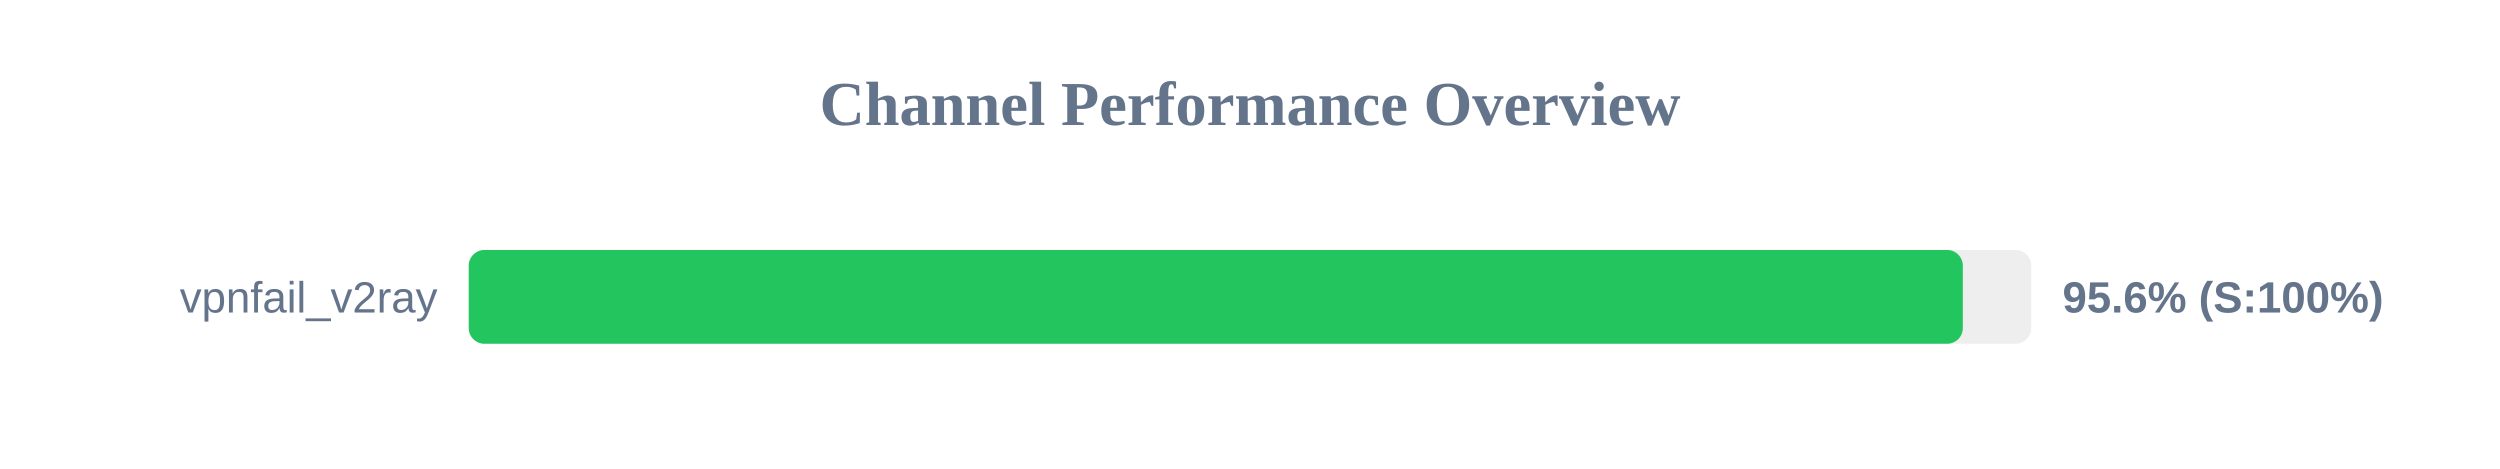
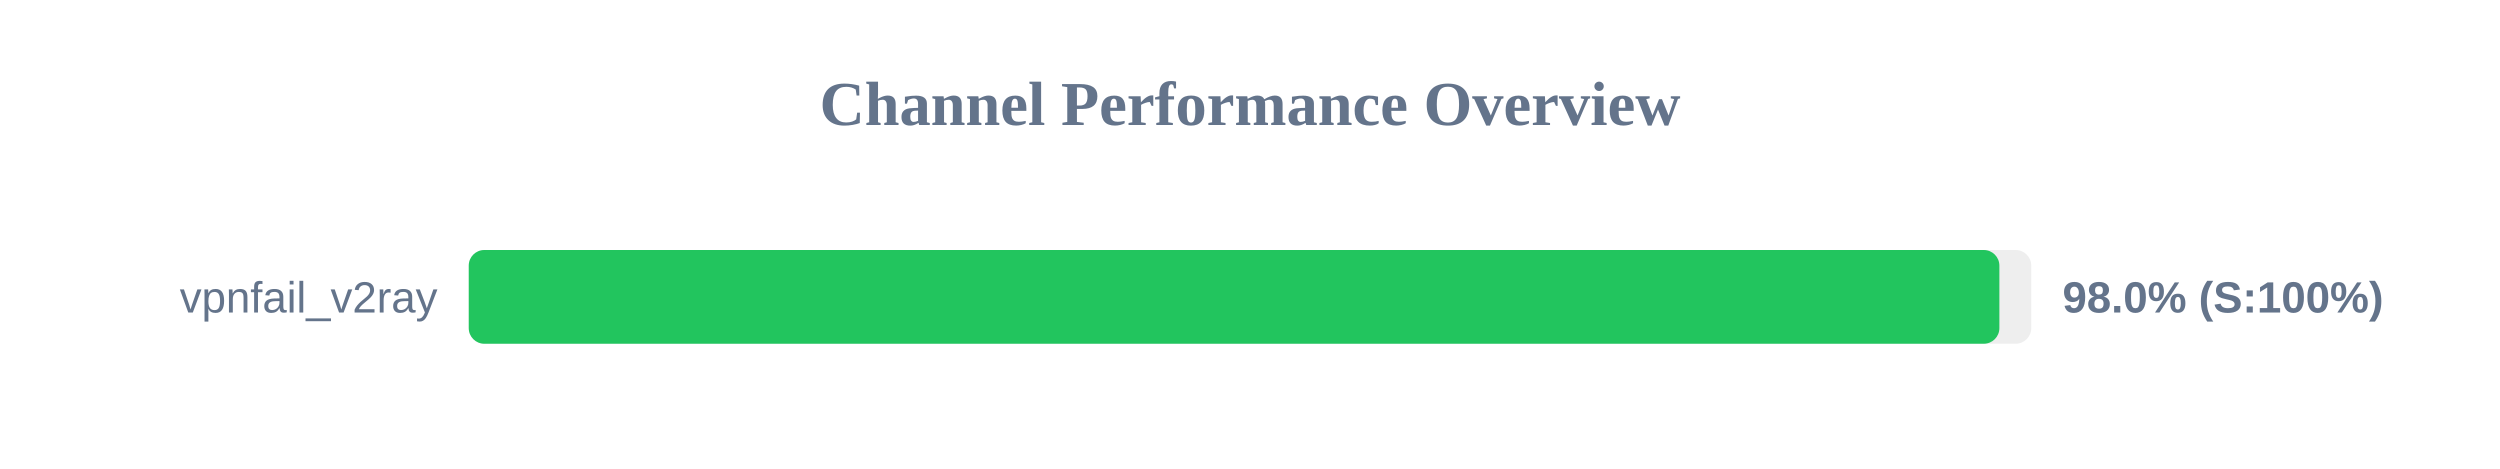
<svg xmlns="http://www.w3.org/2000/svg" width="800" height="150" version="1.1">
  <style>
        .row { font: 14px Arial; fill: #64748b; }
        .score { font: bold 14px Arial; fill: #64748b; }
    </style>
  <text x="400" y="40" text-anchor="middle" font-size="20px" font-weight="bold" fill="#64748b">Channel Performance Overview</text>
  <rect x="150" y="80" width="500" height="30" fill="#eee" rx="5" />
-   <rect x="150" y="80" width="478.1" height="30" fill="#22c55e" rx="5" />
+   <rect x="150" y="80" width="489.8" height="30" fill="#22c55e" rx="5" />
  <text x="140" y="100" text-anchor="end" class="row">vpnfail_v2ray</text>
-   <text x="660" y="100" text-anchor="start" class="score">95.6% (S:100%)</text>
+   <text x="660" y="100" text-anchor="start" class="score">98.0% (S:100%)</text>
</svg>
